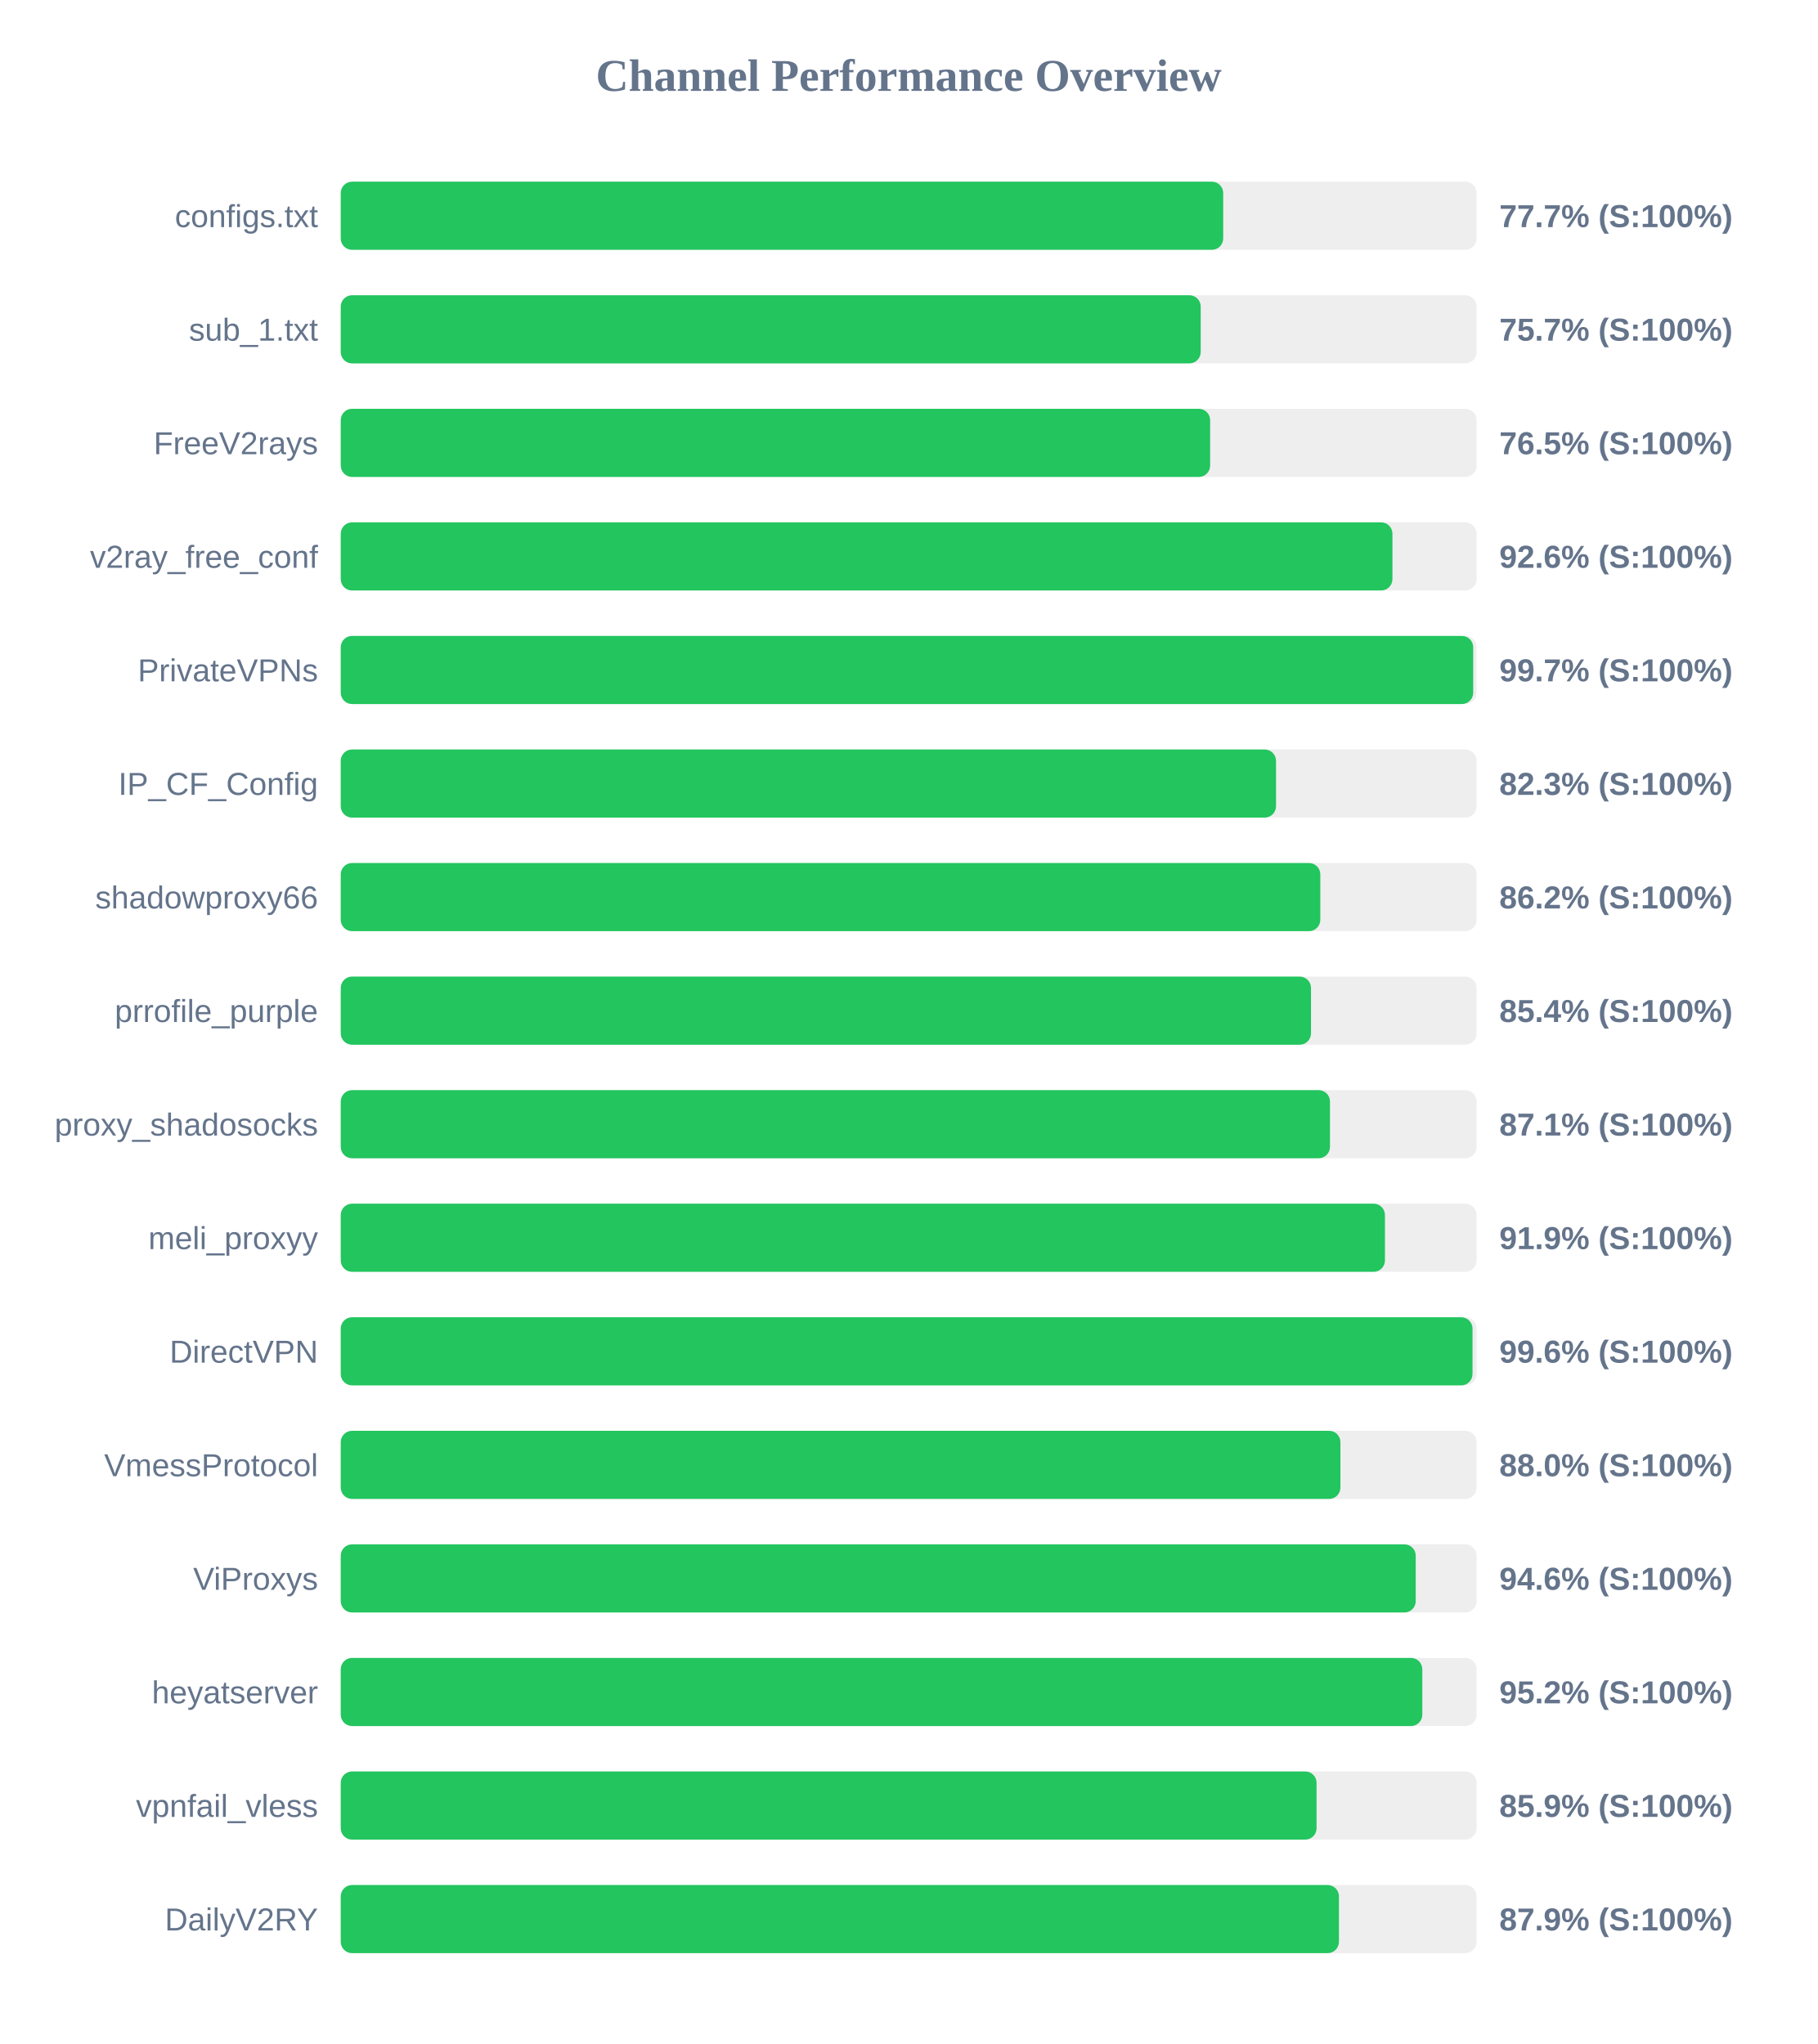
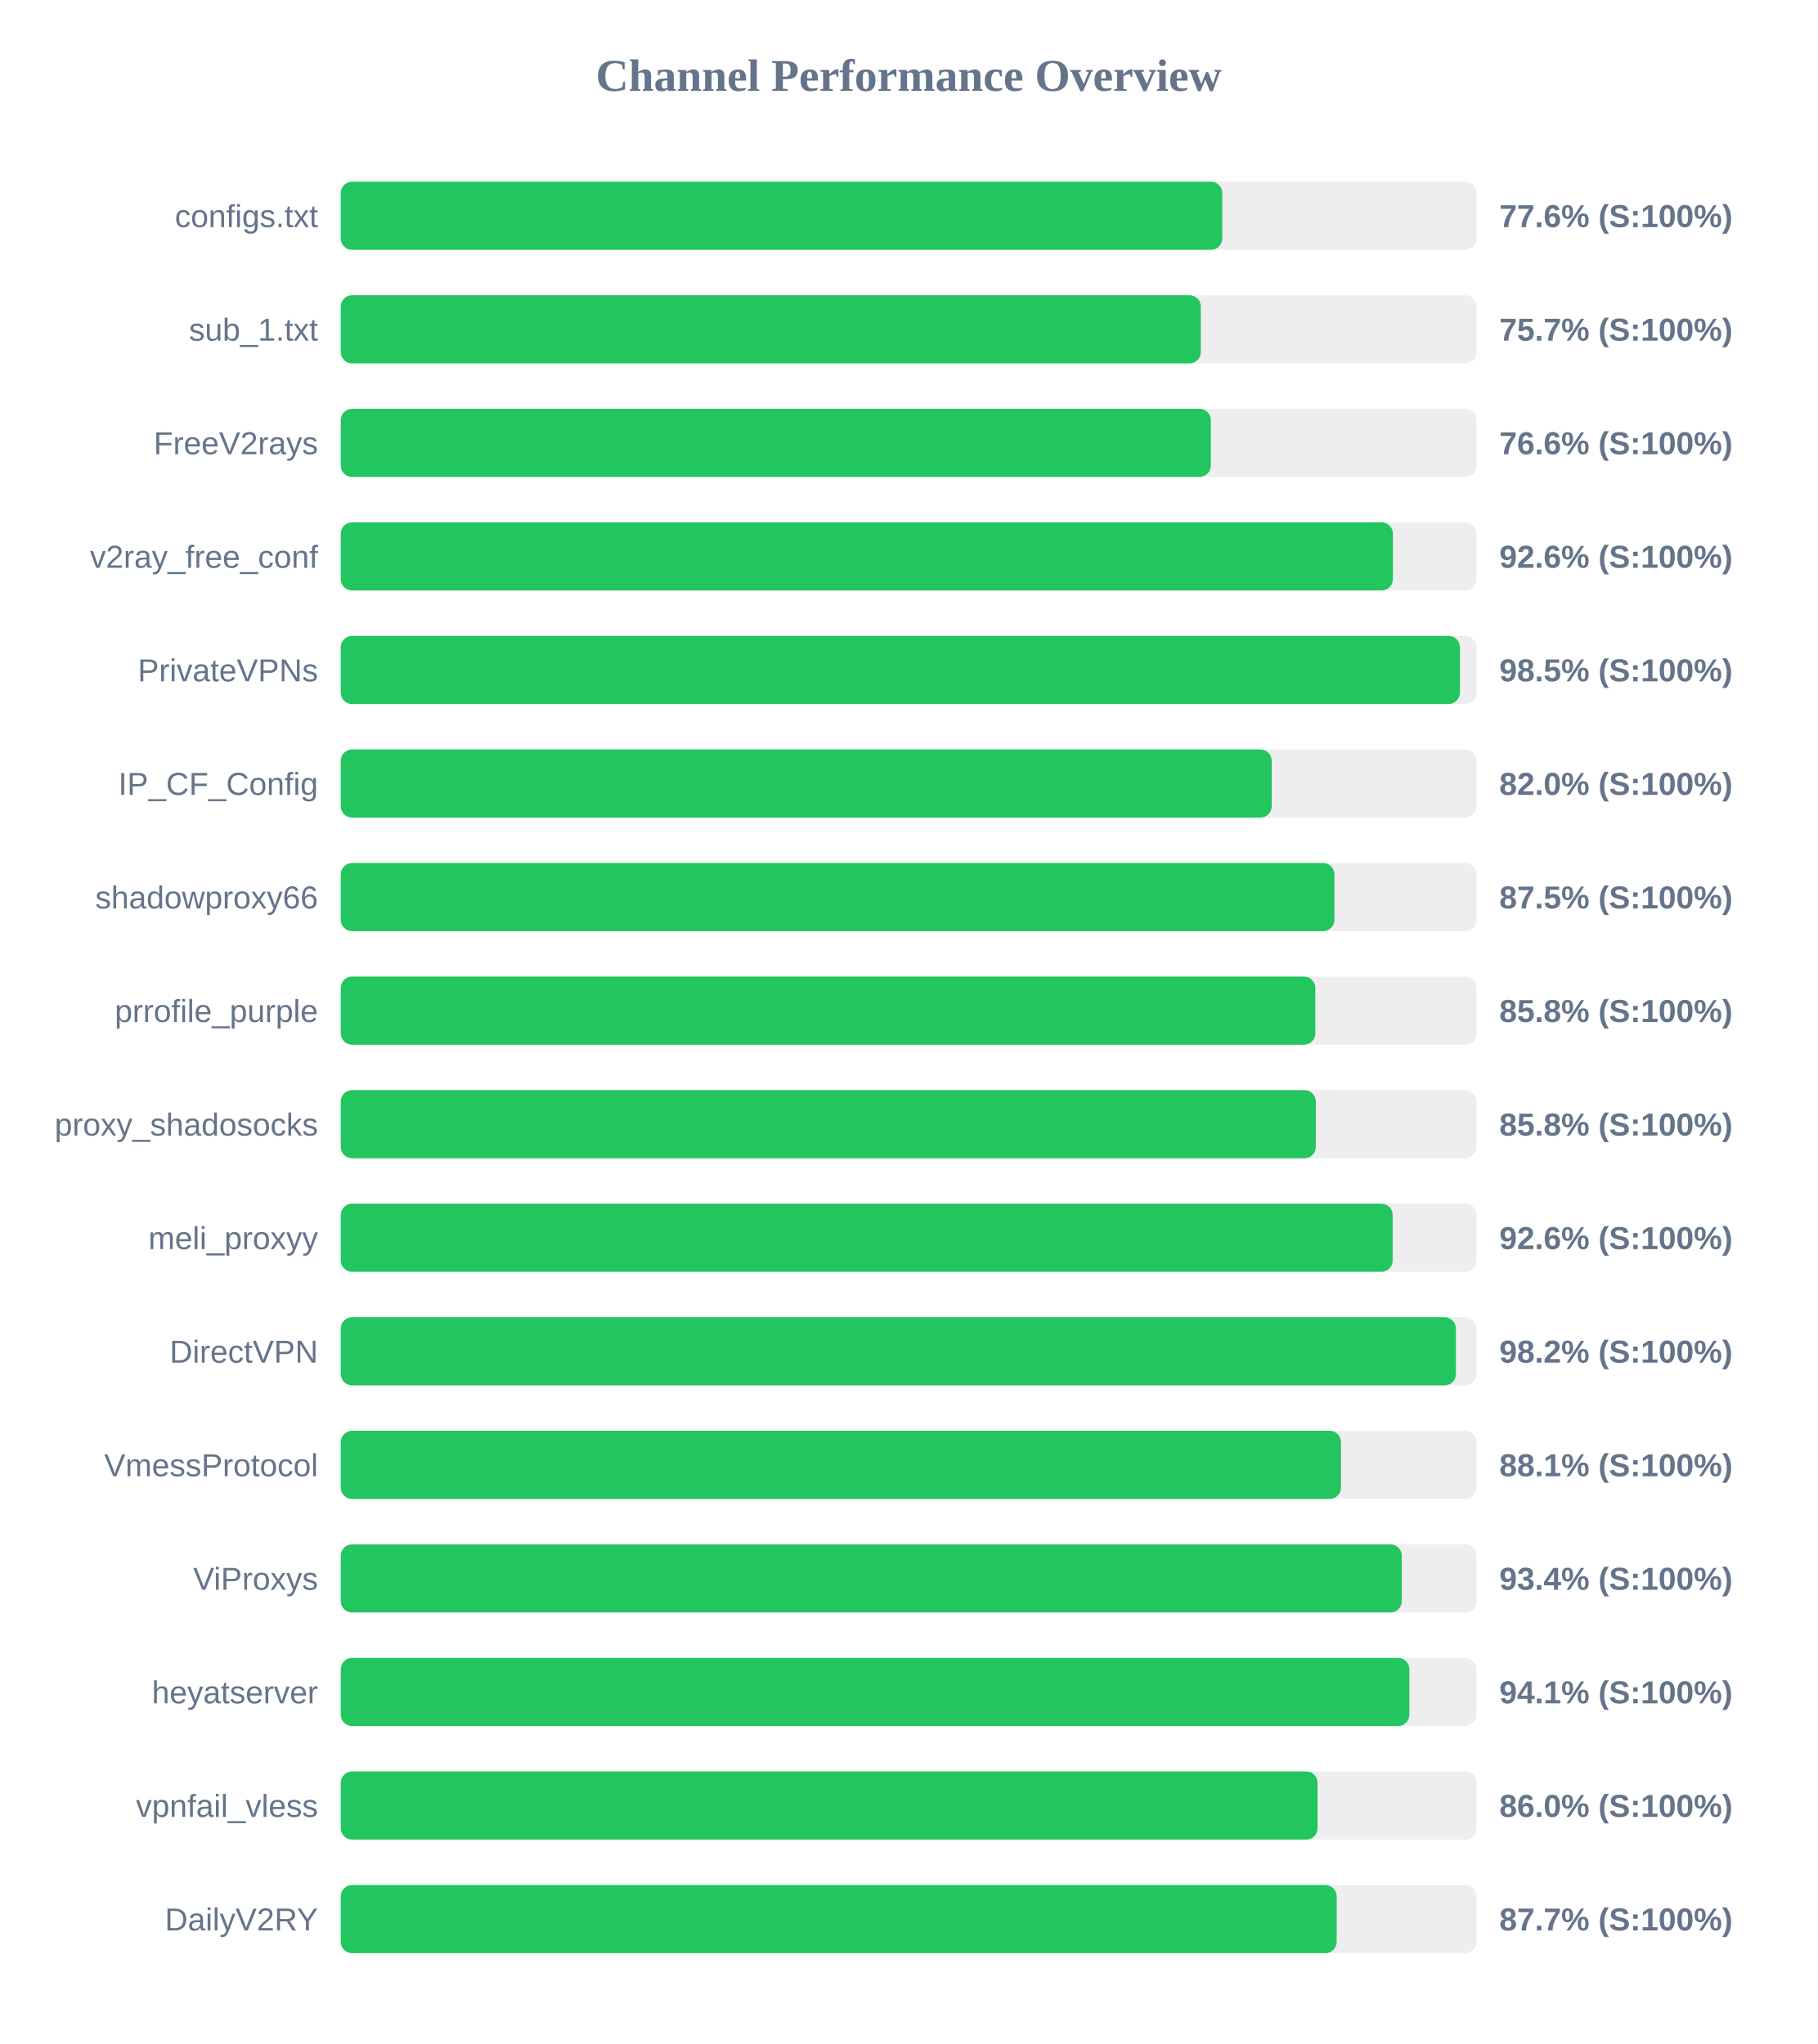
<svg xmlns="http://www.w3.org/2000/svg" width="800" height="900" version="1.1">
  <style>
        .row { font: 14px Arial; fill: #64748b; }
        .score { font: bold 14px Arial; fill: #64748b; }
    </style>
  <text x="400" y="40" text-anchor="middle" font-size="20px" font-weight="bold" fill="#64748b">Channel Performance Overview</text>
  <rect x="150" y="80" width="500" height="30" fill="#eee" rx="5" />
-   <rect x="150" y="80" width="388.45" height="30" fill="#22c55e" rx="5" />
+   <rect x="150" y="80" width="388.05" height="30" fill="#22c55e" rx="5" />
  <text x="140" y="100" text-anchor="end" class="row">configs.txt</text>
-   <text x="660" y="100" text-anchor="start" class="score">77.7% (S:100%)</text>
+   <text x="660" y="100" text-anchor="start" class="score">77.6% (S:100%)</text>
  <rect x="150" y="130" width="500" height="30" fill="#eee" rx="5" />
-   <rect x="150" y="130" width="378.55" height="30" fill="#22c55e" rx="5" />
+   <rect x="150" y="130" width="378.6" height="30" fill="#22c55e" rx="5" />
  <text x="140" y="150" text-anchor="end" class="row">sub_1.txt</text>
  <text x="660" y="150" text-anchor="start" class="score">75.7% (S:100%)</text>
  <rect x="150" y="180" width="500" height="30" fill="#eee" rx="5" />
-   <rect x="150" y="180" width="382.7" height="30" fill="#22c55e" rx="5" />
+   <rect x="150" y="180" width="383.0" height="30" fill="#22c55e" rx="5" />
  <text x="140" y="200" text-anchor="end" class="row">FreeV2rays</text>
-   <text x="660" y="200" text-anchor="start" class="score">76.5% (S:100%)</text>
+   <text x="660" y="200" text-anchor="start" class="score">76.6% (S:100%)</text>
  <rect x="150" y="230" width="500" height="30" fill="#eee" rx="5" />
-   <rect x="150" y="230" width="462.95" height="30" fill="#22c55e" rx="5" />
+   <rect x="150" y="230" width="463.15" height="30" fill="#22c55e" rx="5" />
  <text x="140" y="250" text-anchor="end" class="row">v2ray_free_conf</text>
  <text x="660" y="250" text-anchor="start" class="score">92.6% (S:100%)</text>
  <rect x="150" y="280" width="500" height="30" fill="#eee" rx="5" />
-   <rect x="150" y="280" width="498.5" height="30" fill="#22c55e" rx="5" />
+   <rect x="150" y="280" width="492.65" height="30" fill="#22c55e" rx="5" />
  <text x="140" y="300" text-anchor="end" class="row">PrivateVPNs</text>
-   <text x="660" y="300" text-anchor="start" class="score">99.7% (S:100%)</text>
+   <text x="660" y="300" text-anchor="start" class="score">98.5% (S:100%)</text>
  <rect x="150" y="330" width="500" height="30" fill="#eee" rx="5" />
-   <rect x="150" y="330" width="411.7" height="30" fill="#22c55e" rx="5" />
+   <rect x="150" y="330" width="409.8" height="30" fill="#22c55e" rx="5" />
  <text x="140" y="350" text-anchor="end" class="row">IP_CF_Config</text>
-   <text x="660" y="350" text-anchor="start" class="score">82.3% (S:100%)</text>
+   <text x="660" y="350" text-anchor="start" class="score">82.0% (S:100%)</text>
  <rect x="150" y="380" width="500" height="30" fill="#eee" rx="5" />
-   <rect x="150" y="380" width="431.2" height="30" fill="#22c55e" rx="5" />
+   <rect x="150" y="380" width="437.4" height="30" fill="#22c55e" rx="5" />
  <text x="140" y="400" text-anchor="end" class="row">shadowproxy66</text>
-   <text x="660" y="400" text-anchor="start" class="score">86.2% (S:100%)</text>
+   <text x="660" y="400" text-anchor="start" class="score">87.5% (S:100%)</text>
  <rect x="150" y="430" width="500" height="30" fill="#eee" rx="5" />
-   <rect x="150" y="430" width="427.1" height="30" fill="#22c55e" rx="5" />
+   <rect x="150" y="430" width="429.0" height="30" fill="#22c55e" rx="5" />
  <text x="140" y="450" text-anchor="end" class="row">prrofile_purple</text>
-   <text x="660" y="450" text-anchor="start" class="score">85.4% (S:100%)</text>
+   <text x="660" y="450" text-anchor="start" class="score">85.8% (S:100%)</text>
  <rect x="150" y="480" width="500" height="30" fill="#eee" rx="5" />
-   <rect x="150" y="480" width="435.45" height="30" fill="#22c55e" rx="5" />
+   <rect x="150" y="480" width="429.2" height="30" fill="#22c55e" rx="5" />
  <text x="140" y="500" text-anchor="end" class="row">proxy_shadosocks</text>
-   <text x="660" y="500" text-anchor="start" class="score">87.1% (S:100%)</text>
+   <text x="660" y="500" text-anchor="start" class="score">85.8% (S:100%)</text>
  <rect x="150" y="530" width="500" height="30" fill="#eee" rx="5" />
-   <rect x="150" y="530" width="459.65" height="30" fill="#22c55e" rx="5" />
+   <rect x="150" y="530" width="463.05" height="30" fill="#22c55e" rx="5" />
  <text x="140" y="550" text-anchor="end" class="row">meli_proxyy</text>
-   <text x="660" y="550" text-anchor="start" class="score">91.9% (S:100%)</text>
+   <text x="660" y="550" text-anchor="start" class="score">92.6% (S:100%)</text>
  <rect x="150" y="580" width="500" height="30" fill="#eee" rx="5" />
-   <rect x="150" y="580" width="498.2" height="30" fill="#22c55e" rx="5" />
+   <rect x="150" y="580" width="490.9" height="30" fill="#22c55e" rx="5" />
  <text x="140" y="600" text-anchor="end" class="row">DirectVPN</text>
-   <text x="660" y="600" text-anchor="start" class="score">99.6% (S:100%)</text>
+   <text x="660" y="600" text-anchor="start" class="score">98.2% (S:100%)</text>
  <rect x="150" y="630" width="500" height="30" fill="#eee" rx="5" />
-   <rect x="150" y="630" width="440.05" height="30" fill="#22c55e" rx="5" />
+   <rect x="150" y="630" width="440.3" height="30" fill="#22c55e" rx="5" />
  <text x="140" y="650" text-anchor="end" class="row">VmessProtocol</text>
-   <text x="660" y="650" text-anchor="start" class="score">88.0% (S:100%)</text>
+   <text x="660" y="650" text-anchor="start" class="score">88.1% (S:100%)</text>
  <rect x="150" y="680" width="500" height="30" fill="#eee" rx="5" />
-   <rect x="150" y="680" width="473.2" height="30" fill="#22c55e" rx="5" />
+   <rect x="150" y="680" width="467.05" height="30" fill="#22c55e" rx="5" />
  <text x="140" y="700" text-anchor="end" class="row">ViProxys</text>
-   <text x="660" y="700" text-anchor="start" class="score">94.6% (S:100%)</text>
+   <text x="660" y="700" text-anchor="start" class="score">93.4% (S:100%)</text>
  <rect x="150" y="730" width="500" height="30" fill="#eee" rx="5" />
-   <rect x="150" y="730" width="476.1" height="30" fill="#22c55e" rx="5" />
+   <rect x="150" y="730" width="470.4" height="30" fill="#22c55e" rx="5" />
  <text x="140" y="750" text-anchor="end" class="row">heyatserver</text>
-   <text x="660" y="750" text-anchor="start" class="score">95.2% (S:100%)</text>
+   <text x="660" y="750" text-anchor="start" class="score">94.1% (S:100%)</text>
  <rect x="150" y="780" width="500" height="30" fill="#eee" rx="5" />
-   <rect x="150" y="780" width="429.55" height="30" fill="#22c55e" rx="5" />
+   <rect x="150" y="780" width="430.0" height="30" fill="#22c55e" rx="5" />
  <text x="140" y="800" text-anchor="end" class="row">vpnfail_vless</text>
-   <text x="660" y="800" text-anchor="start" class="score">85.9% (S:100%)</text>
+   <text x="660" y="800" text-anchor="start" class="score">86.0% (S:100%)</text>
  <rect x="150" y="830" width="500" height="30" fill="#eee" rx="5" />
-   <rect x="150" y="830" width="439.4" height="30" fill="#22c55e" rx="5" />
+   <rect x="150" y="830" width="438.4" height="30" fill="#22c55e" rx="5" />
  <text x="140" y="850" text-anchor="end" class="row">DailyV2RY</text>
-   <text x="660" y="850" text-anchor="start" class="score">87.9% (S:100%)</text>
+   <text x="660" y="850" text-anchor="start" class="score">87.7% (S:100%)</text>
</svg>
